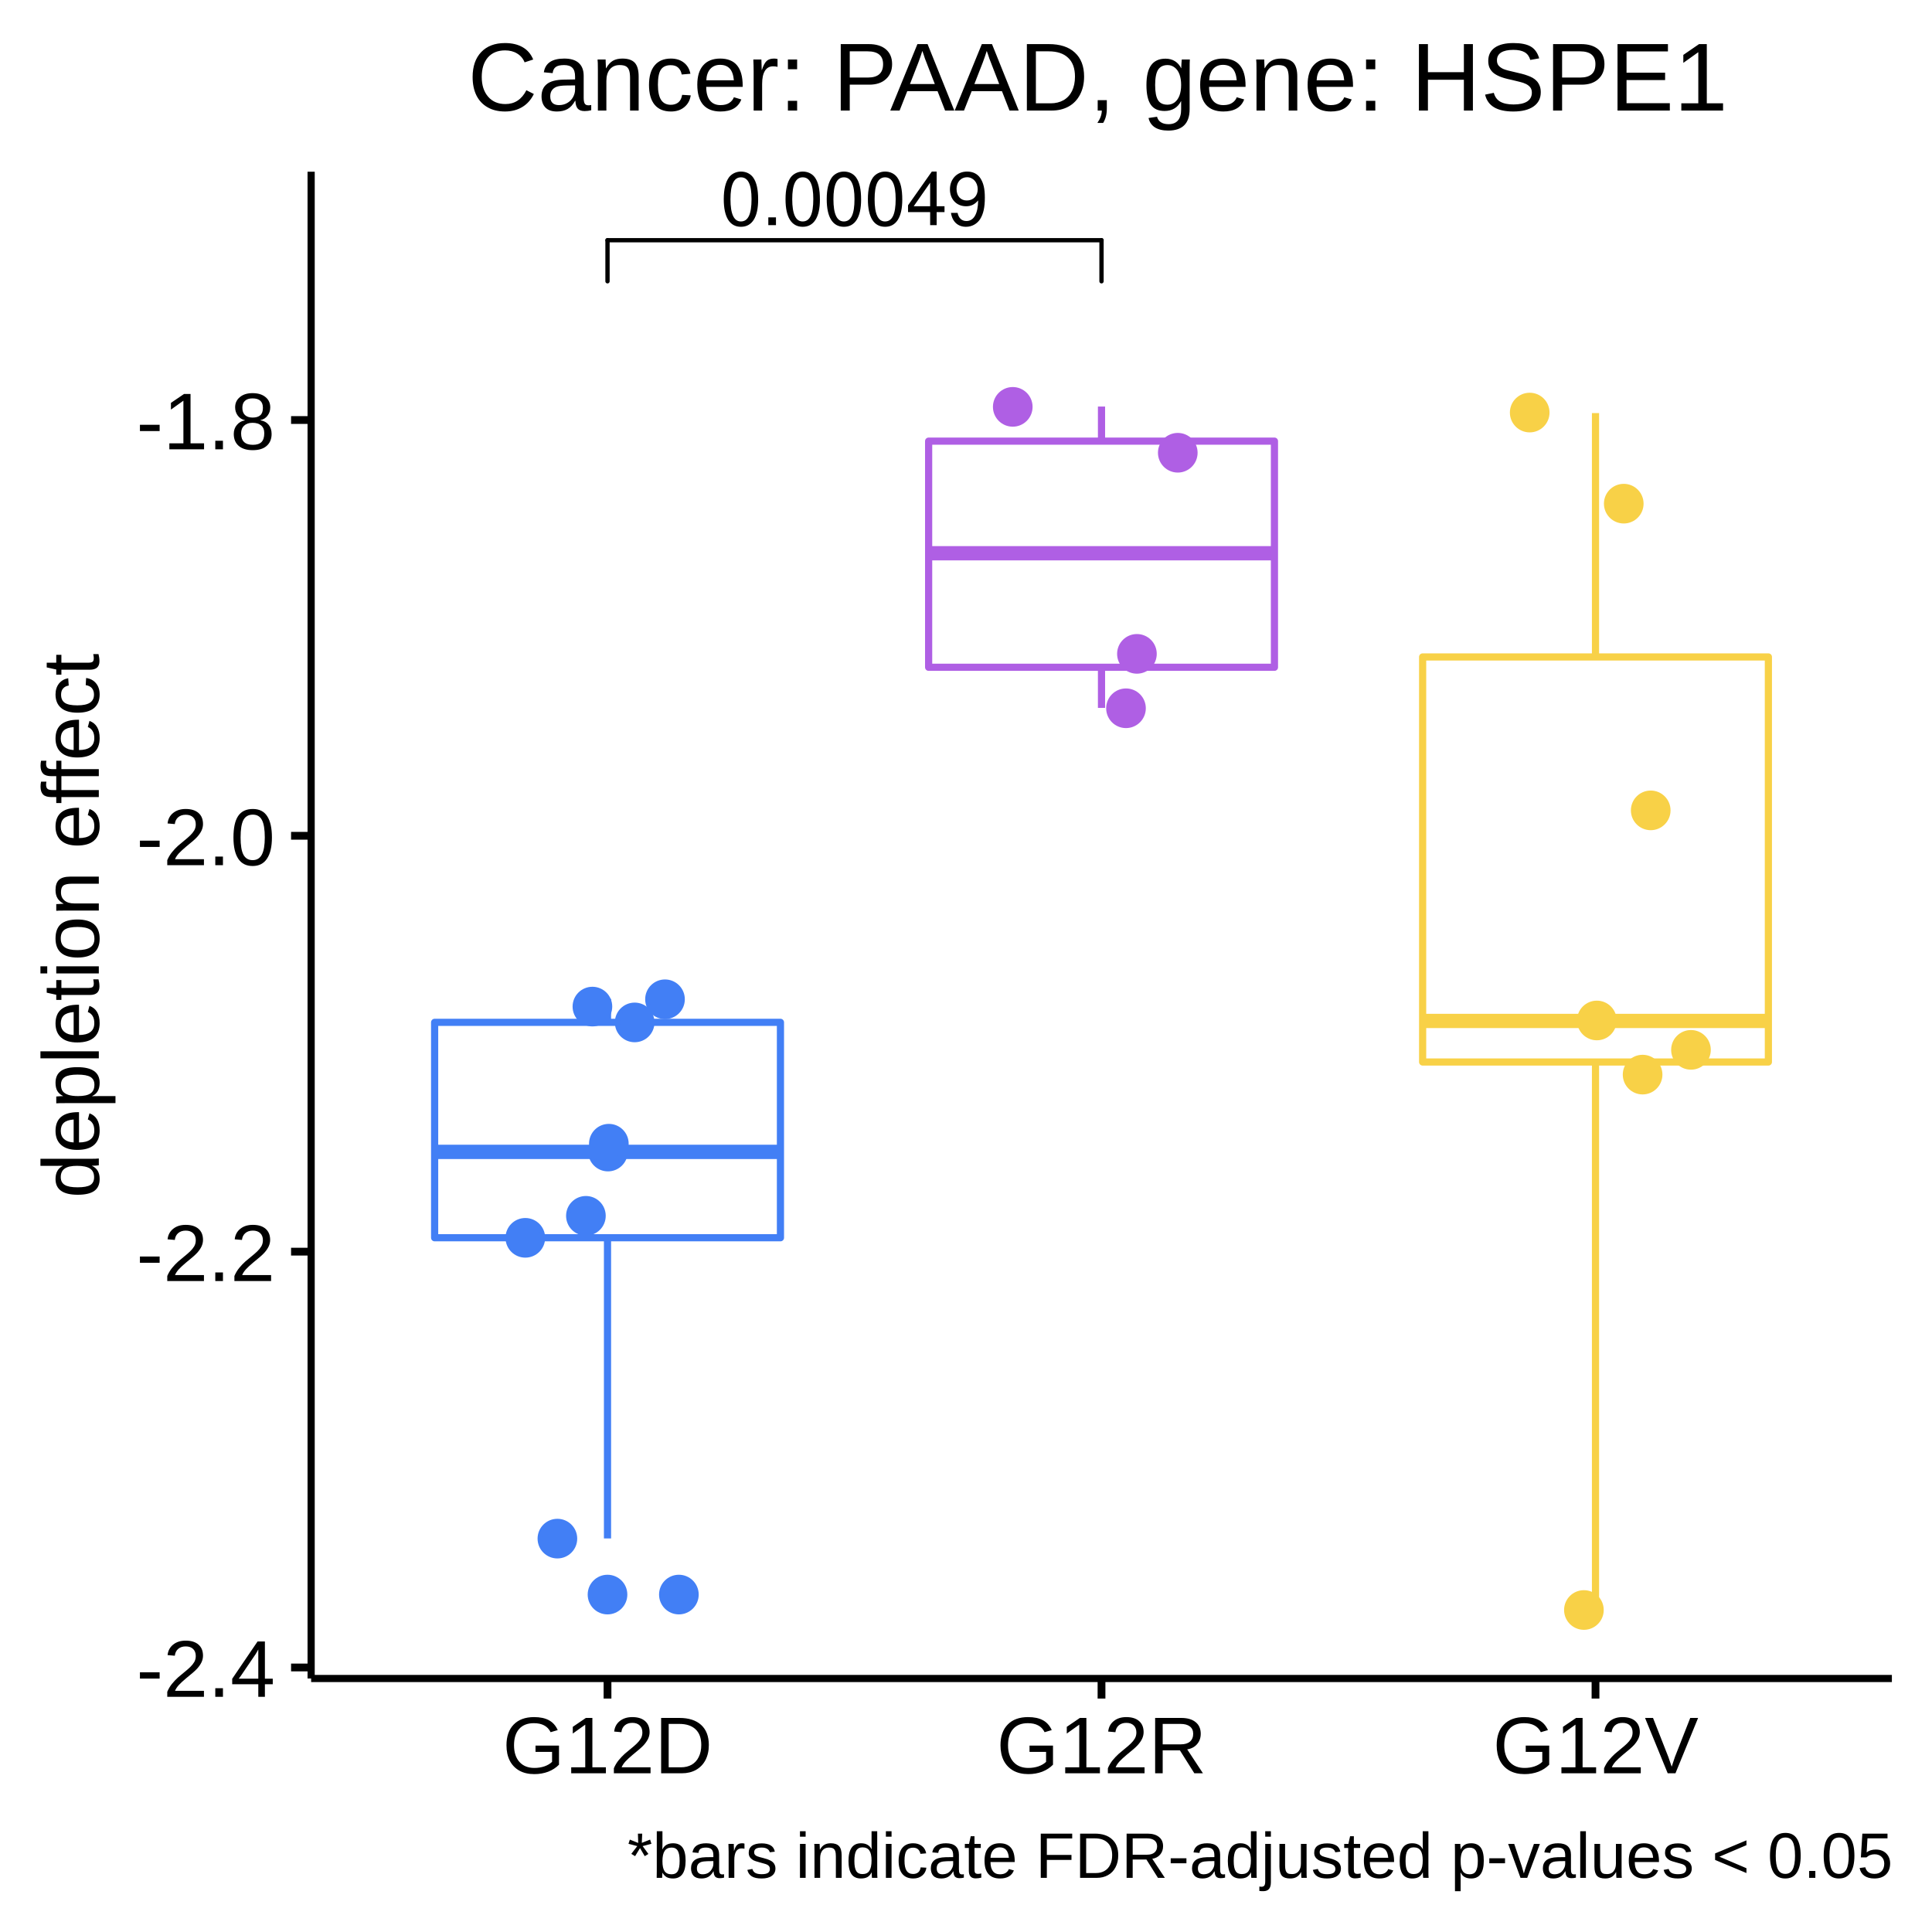
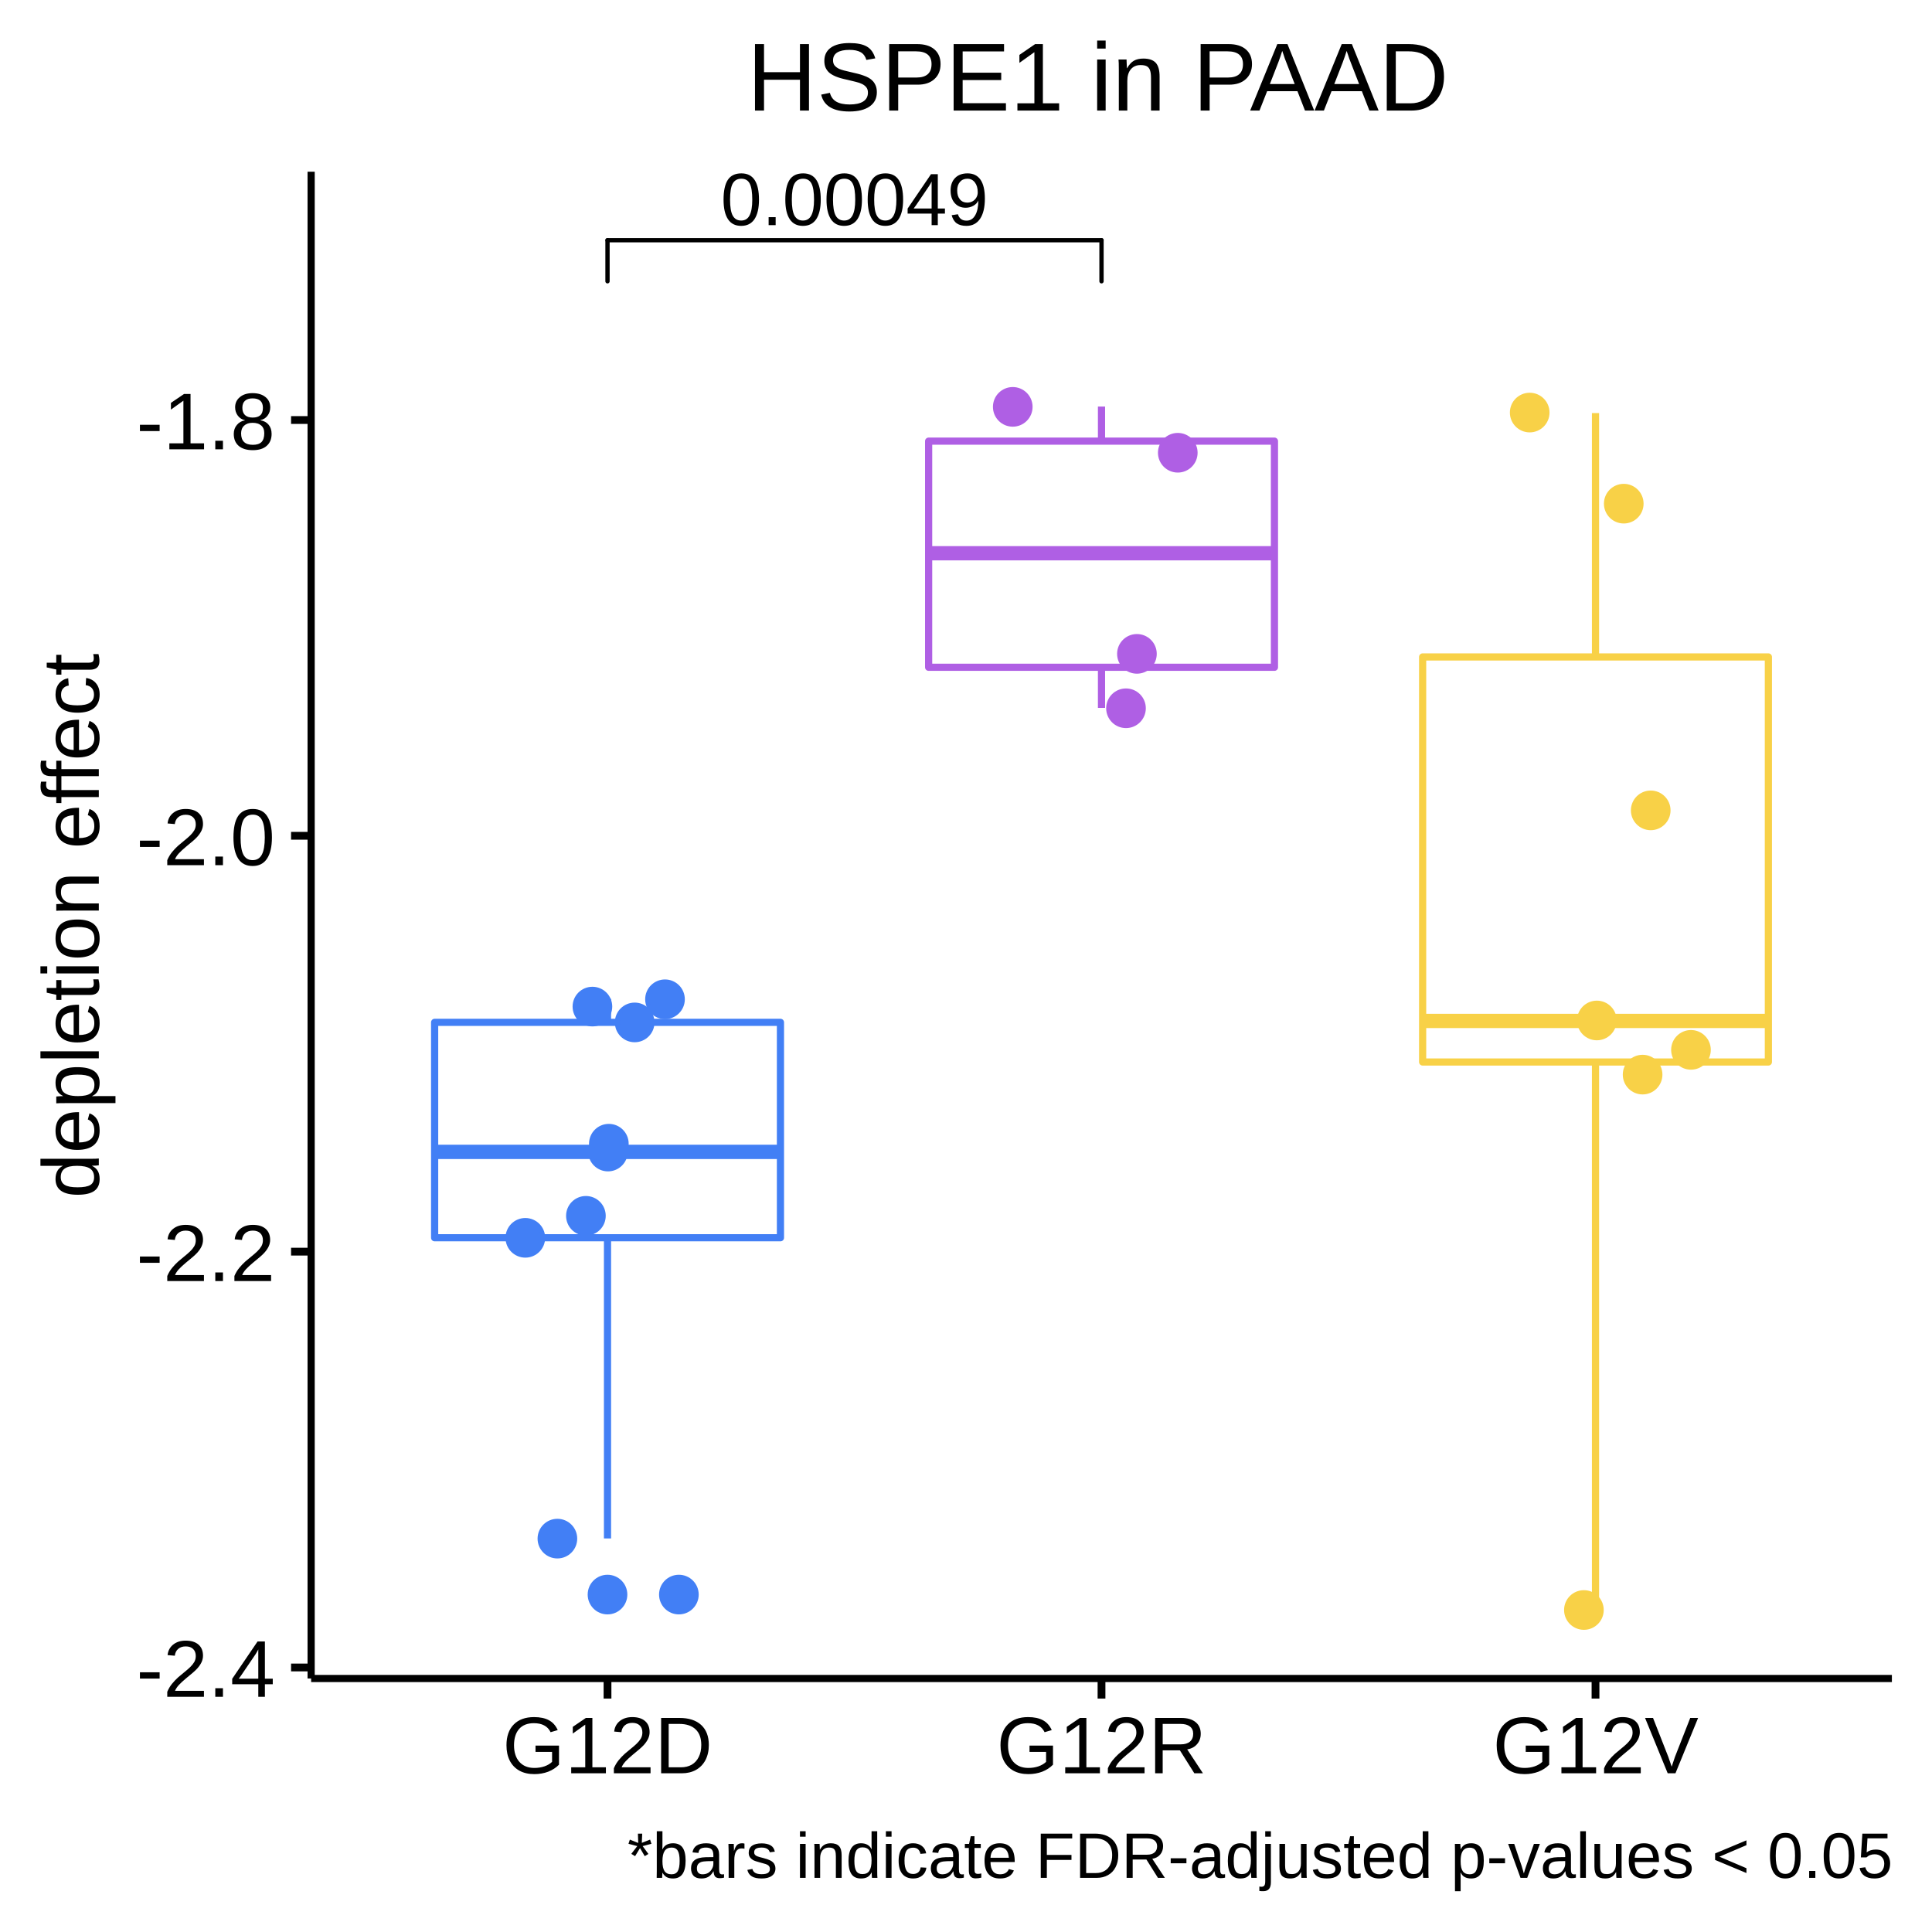
<svg xmlns="http://www.w3.org/2000/svg" viewBox="0 0 288.00 288.00">
  <defs>
    <style type="text/css">
    line, polyline, polygon, path, rect, circle {
      fill: none;
      stroke: #000000;
      stroke-linecap: round;
      stroke-linejoin: round;
      stroke-miterlimit: 10.00;
    }
  </style>
  </defs>
  <rect width="100%" height="100%" style="stroke: none; fill: #FFFFFF;" />
  <rect x="0.00" y="0.00" width="288.00" height="288.00" style="stroke-width: 1.16; stroke: #FFFFFF; fill: #FFFFFF;" />
  <defs>
    <clipPath id="cpNDYuMzh8MjgyLjAyfDI1MC4yMXwyNS42MA==">
      <rect x="46.38" y="25.60" width="235.64" height="224.62" />
    </clipPath>
  </defs>
  <rect x="46.38" y="25.60" width="235.64" height="224.62" style="stroke-width: 1.16; stroke: none; fill: #FFFFFF;" clip-path="url(#cpNDYuMzh8MjgyLjAyfDI1MC4yMXwyNS42MA==)" />
  <circle cx="90.56" cy="237.70" r="1.95pt" style="stroke-width: 0.71; stroke: #427FF5; fill: #427FF5;" clip-path="url(#cpNDYuMzh8MjgyLjAyfDI1MC4yMXwyNS42MA==)" />
  <line x1="90.56" y1="152.40" x2="90.56" y2="148.91" style="stroke-width: 1.07; stroke: #427FF5; stroke-linecap: butt;" clip-path="url(#cpNDYuMzh8MjgyLjAyfDI1MC4yMXwyNS42MA==)" />
  <line x1="90.56" y1="184.51" x2="90.56" y2="229.33" style="stroke-width: 1.07; stroke: #427FF5; stroke-linecap: butt;" clip-path="url(#cpNDYuMzh8MjgyLjAyfDI1MC4yMXwyNS42MA==)" />
  <polygon points="64.79,152.40 64.79,184.51 116.34,184.51 116.34,152.40 64.79,152.40 " style="stroke-width: 1.07; stroke: #427FF5; fill: #FFFFFF;" clip-path="url(#cpNDYuMzh8MjgyLjAyfDI1MC4yMXwyNS42MA==)" />
  <line x1="64.79" y1="171.71" x2="116.34" y2="171.71" style="stroke-width: 2.13; stroke: #427FF5; stroke-linecap: butt;" clip-path="url(#cpNDYuMzh8MjgyLjAyfDI1MC4yMXwyNS42MA==)" />
  <line x1="164.20" y1="65.76" x2="164.20" y2="60.60" style="stroke-width: 1.07; stroke: #AF5FE4; stroke-linecap: butt;" clip-path="url(#cpNDYuMzh8MjgyLjAyfDI1MC4yMXwyNS42MA==)" />
  <line x1="164.20" y1="99.47" x2="164.20" y2="105.52" style="stroke-width: 1.07; stroke: #AF5FE4; stroke-linecap: butt;" clip-path="url(#cpNDYuMzh8MjgyLjAyfDI1MC4yMXwyNS42MA==)" />
  <polygon points="138.43,65.76 138.43,99.47 189.98,99.47 189.98,65.76 138.43,65.76 " style="stroke-width: 1.07; stroke: #AF5FE4; fill: #FFFFFF;" clip-path="url(#cpNDYuMzh8MjgyLjAyfDI1MC4yMXwyNS42MA==)" />
  <line x1="138.43" y1="82.47" x2="189.98" y2="82.47" style="stroke-width: 2.13; stroke: #AF5FE4; stroke-linecap: butt;" clip-path="url(#cpNDYuMzh8MjgyLjAyfDI1MC4yMXwyNS42MA==)" />
  <line x1="237.84" y1="97.93" x2="237.84" y2="61.58" style="stroke-width: 1.07; stroke: #F8D147; stroke-linecap: butt;" clip-path="url(#cpNDYuMzh8MjgyLjAyfDI1MC4yMXwyNS42MA==)" />
  <line x1="237.84" y1="158.31" x2="237.84" y2="240.00" style="stroke-width: 1.07; stroke: #F8D147; stroke-linecap: butt;" clip-path="url(#cpNDYuMzh8MjgyLjAyfDI1MC4yMXwyNS42MA==)" />
  <polygon points="212.07,97.93 212.07,158.31 263.61,158.31 263.61,97.93 212.07,97.93 " style="stroke-width: 1.07; stroke: #F8D147; fill: #FFFFFF;" clip-path="url(#cpNDYuMzh8MjgyLjAyfDI1MC4yMXwyNS42MA==)" />
  <line x1="212.07" y1="152.19" x2="263.61" y2="152.19" style="stroke-width: 2.13; stroke: #F8D147; stroke-linecap: butt;" clip-path="url(#cpNDYuMzh8MjgyLjAyfDI1MC4yMXwyNS42MA==)" />
  <circle cx="236.11" cy="240.00" r="1.95pt" style="stroke-width: 0.71; stroke: #F8D147; fill: #F8D147;" clip-path="url(#cpNDYuMzh8MjgyLjAyfDI1MC4yMXwyNS42MA==)" />
  <circle cx="90.63" cy="171.66" r="1.95pt" style="stroke-width: 0.71; stroke: #427FF5; fill: #427FF5;" clip-path="url(#cpNDYuMzh8MjgyLjAyfDI1MC4yMXwyNS42MA==)" />
  <circle cx="99.13" cy="148.96" r="1.95pt" style="stroke-width: 0.71; stroke: #427FF5; fill: #427FF5;" clip-path="url(#cpNDYuMzh8MjgyLjAyfDI1MC4yMXwyNS42MA==)" />
  <circle cx="228.03" cy="61.50" r="1.95pt" style="stroke-width: 0.71; stroke: #F8D147; fill: #F8D147;" clip-path="url(#cpNDYuMzh8MjgyLjAyfDI1MC4yMXwyNS42MA==)" />
  <circle cx="169.48" cy="97.47" r="1.95pt" style="stroke-width: 0.71; stroke: #AF5FE4; fill: #AF5FE4;" clip-path="url(#cpNDYuMzh8MjgyLjAyfDI1MC4yMXwyNS42MA==)" />
  <circle cx="238.04" cy="152.12" r="1.95pt" style="stroke-width: 0.71; stroke: #F8D147; fill: #F8D147;" clip-path="url(#cpNDYuMzh8MjgyLjAyfDI1MC4yMXwyNS42MA==)" />
  <circle cx="87.34" cy="181.24" r="1.95pt" style="stroke-width: 0.71; stroke: #427FF5; fill: #427FF5;" clip-path="url(#cpNDYuMzh8MjgyLjAyfDI1MC4yMXwyNS42MA==)" />
  <circle cx="94.61" cy="152.41" r="1.95pt" style="stroke-width: 0.71; stroke: #427FF5; fill: #427FF5;" clip-path="url(#cpNDYuMzh8MjgyLjAyfDI1MC4yMXwyNS42MA==)" />
  <circle cx="242.05" cy="75.08" r="1.95pt" style="stroke-width: 0.71; stroke: #F8D147; fill: #F8D147;" clip-path="url(#cpNDYuMzh8MjgyLjAyfDI1MC4yMXwyNS42MA==)" />
  <circle cx="78.31" cy="184.52" r="1.95pt" style="stroke-width: 0.71; stroke: #427FF5; fill: #427FF5;" clip-path="url(#cpNDYuMzh8MjgyLjAyfDI1MC4yMXwyNS42MA==)" />
  <circle cx="246.07" cy="120.80" r="1.95pt" style="stroke-width: 0.71; stroke: #F8D147; fill: #F8D147;" clip-path="url(#cpNDYuMzh8MjgyLjAyfDI1MC4yMXwyNS42MA==)" />
  <circle cx="150.97" cy="60.65" r="1.95pt" style="stroke-width: 0.71; stroke: #AF5FE4; fill: #AF5FE4;" clip-path="url(#cpNDYuMzh8MjgyLjAyfDI1MC4yMXwyNS42MA==)" />
  <circle cx="101.20" cy="237.70" r="1.95pt" style="stroke-width: 0.71; stroke: #427FF5; fill: #427FF5;" clip-path="url(#cpNDYuMzh8MjgyLjAyfDI1MC4yMXwyNS42MA==)" />
  <circle cx="167.85" cy="105.58" r="1.95pt" style="stroke-width: 0.71; stroke: #AF5FE4; fill: #AF5FE4;" clip-path="url(#cpNDYuMzh8MjgyLjAyfDI1MC4yMXwyNS42MA==)" />
  <circle cx="252.07" cy="156.50" r="1.95pt" style="stroke-width: 0.71; stroke: #F8D147; fill: #F8D147;" clip-path="url(#cpNDYuMzh8MjgyLjAyfDI1MC4yMXwyNS42MA==)" />
  <circle cx="83.09" cy="229.36" r="1.95pt" style="stroke-width: 0.71; stroke: #427FF5; fill: #427FF5;" clip-path="url(#cpNDYuMzh8MjgyLjAyfDI1MC4yMXwyNS42MA==)" />
  <circle cx="175.57" cy="67.49" r="1.95pt" style="stroke-width: 0.71; stroke: #AF5FE4; fill: #AF5FE4;" clip-path="url(#cpNDYuMzh8MjgyLjAyfDI1MC4yMXwyNS42MA==)" />
  <circle cx="90.76" cy="170.49" r="1.95pt" style="stroke-width: 0.71; stroke: #427FF5; fill: #427FF5;" clip-path="url(#cpNDYuMzh8MjgyLjAyfDI1MC4yMXwyNS42MA==)" />
  <circle cx="88.31" cy="150.05" r="1.95pt" style="stroke-width: 0.71; stroke: #427FF5; fill: #427FF5;" clip-path="url(#cpNDYuMzh8MjgyLjAyfDI1MC4yMXwyNS42MA==)" />
  <circle cx="244.86" cy="160.19" r="1.95pt" style="stroke-width: 0.71; stroke: #F8D147; fill: #F8D147;" clip-path="url(#cpNDYuMzh8MjgyLjAyfDI1MC4yMXwyNS42MA==)" />
  <g clip-path="url(#cpNDYuMzh8MjgyLjAyfDI1MC4yMXwyNS42MA==)">
-     <text x="107.42" y="33.56" style="font-size: 11.04px; font-family: Nimbus Sans L;" textLength="39.92px" lengthAdjust="spacingAndGlyphs">0.00049</text>
+     <text x="107.42" y="33.56" style="font-size: 11.04px; font-family: Arial;" textLength="39.92px" lengthAdjust="spacingAndGlyphs">0.00049</text>
  </g>
  <line x1="90.56" y1="41.93" x2="90.56" y2="35.81" style="stroke-width: 0.64;" clip-path="url(#cpNDYuMzh8MjgyLjAyfDI1MC4yMXwyNS42MA==)" />
  <line x1="90.56" y1="35.81" x2="164.20" y2="35.81" style="stroke-width: 0.64;" clip-path="url(#cpNDYuMzh8MjgyLjAyfDI1MC4yMXwyNS42MA==)" />
  <line x1="164.20" y1="35.81" x2="164.20" y2="41.93" style="stroke-width: 0.64;" clip-path="url(#cpNDYuMzh8MjgyLjAyfDI1MC4yMXwyNS42MA==)" />
  <defs>
    <clipPath id="cpMC4wMHwyODguMDB8Mjg4LjAwfDAuMDA=">
      <rect x="0.00" y="0.00" width="288.00" height="288.00" />
    </clipPath>
  </defs>
  <polyline points="46.38,250.21 46.38,25.60 " style="stroke-width: 1.07; stroke-linecap: butt;" clip-path="url(#cpMC4wMHwyODguMDB8Mjg4LjAwfDAuMDA=)" />
  <g clip-path="url(#cpMC4wMHwyODguMDB8Mjg4LjAwfDAuMDA=)">
    <text x="20.33" y="252.94" style="font-size: 12.00px; font-family: arial;" textLength="20.68px" lengthAdjust="spacingAndGlyphs">-2.4</text>
  </g>
  <g clip-path="url(#cpMC4wMHwyODguMDB8Mjg4LjAwfDAuMDA=)">
    <text x="20.33" y="190.96" style="font-size: 12.00px; font-family: arial;" textLength="20.68px" lengthAdjust="spacingAndGlyphs">-2.2</text>
  </g>
  <g clip-path="url(#cpMC4wMHwyODguMDB8Mjg4LjAwfDAuMDA=)">
    <text x="20.33" y="128.97" style="font-size: 12.00px; font-family: arial;" textLength="20.68px" lengthAdjust="spacingAndGlyphs">-2.0</text>
  </g>
  <g clip-path="url(#cpMC4wMHwyODguMDB8Mjg4LjAwfDAuMDA=)">
    <text x="20.33" y="66.98" style="font-size: 12.00px; font-family: arial;" textLength="20.68px" lengthAdjust="spacingAndGlyphs">-1.8</text>
  </g>
  <polyline points="43.39,248.57 46.38,248.57 " style="stroke-width: 1.16; stroke-linecap: butt;" clip-path="url(#cpMC4wMHwyODguMDB8Mjg4LjAwfDAuMDA=)" />
  <polyline points="43.39,186.58 46.38,186.58 " style="stroke-width: 1.16; stroke-linecap: butt;" clip-path="url(#cpMC4wMHwyODguMDB8Mjg4LjAwfDAuMDA=)" />
  <polyline points="43.39,124.59 46.38,124.59 " style="stroke-width: 1.16; stroke-linecap: butt;" clip-path="url(#cpMC4wMHwyODguMDB8Mjg4LjAwfDAuMDA=)" />
  <polyline points="43.39,62.61 46.38,62.61 " style="stroke-width: 1.16; stroke-linecap: butt;" clip-path="url(#cpMC4wMHwyODguMDB8Mjg4LjAwfDAuMDA=)" />
  <polyline points="46.38,250.21 282.02,250.21 " style="stroke-width: 1.07; stroke-linecap: butt;" clip-path="url(#cpMC4wMHwyODguMDB8Mjg4LjAwfDAuMDA=)" />
  <polyline points="90.56,253.20 90.56,250.21 " style="stroke-width: 1.16; stroke-linecap: butt;" clip-path="url(#cpMC4wMHwyODguMDB8Mjg4LjAwfDAuMDA=)" />
  <polyline points="164.20,253.20 164.20,250.21 " style="stroke-width: 1.16; stroke-linecap: butt;" clip-path="url(#cpMC4wMHwyODguMDB8Mjg4LjAwfDAuMDA=)" />
  <polyline points="237.84,253.20 237.84,250.21 " style="stroke-width: 1.16; stroke-linecap: butt;" clip-path="url(#cpMC4wMHwyODguMDB8Mjg4LjAwfDAuMDA=)" />
  <g clip-path="url(#cpMC4wMHwyODguMDB8Mjg4LjAwfDAuMDA=)">
    <text x="74.89" y="264.34" style="font-size: 12.00px; font-family: arial;" textLength="31.34px" lengthAdjust="spacingAndGlyphs">G12D</text>
  </g>
  <g clip-path="url(#cpMC4wMHwyODguMDB8Mjg4LjAwfDAuMDA=)">
    <text x="148.53" y="264.34" style="font-size: 12.00px; font-family: arial;" textLength="31.34px" lengthAdjust="spacingAndGlyphs">G12R</text>
  </g>
  <g clip-path="url(#cpMC4wMHwyODguMDB8Mjg4LjAwfDAuMDA=)">
    <text x="222.50" y="264.34" style="font-size: 12.00px; font-family: arial;" textLength="30.68px" lengthAdjust="spacingAndGlyphs">G12V</text>
  </g>
  <g clip-path="url(#cpMC4wMHwyODguMDB8Mjg4LjAwfDAuMDA=)">
    <text transform="translate(14.73,178.60) rotate(-90)" style="font-size: 12.00px; font-family: arial;" textLength="81.38px" lengthAdjust="spacingAndGlyphs">depletion effect</text>
  </g>
  <g clip-path="url(#cpMC4wMHwyODguMDB8Mjg4LjAwfDAuMDA=)">
-     <text x="69.72" y="16.48" style="font-size: 14.40px; font-family: arial;" textLength="188.97px" lengthAdjust="spacingAndGlyphs">Cancer: PAAD, gene: HSPE1</text>
+     <text x="111.36" y="16.48" style="font-size: 14.40px; font-family: arial;" textLength="105.68px" lengthAdjust="spacingAndGlyphs">HSPE1 in PAAD</text>
  </g>
  <g clip-path="url(#cpMC4wMHwyODguMDB8Mjg4LjAwfDAuMDA=)">
    <text x="93.53" y="279.93" style="font-size: 9.60px; font-family: arial;" textLength="188.49px" lengthAdjust="spacingAndGlyphs">*bars indicate FDR-adjusted p-values &lt; 0.05</text>
  </g>
</svg>
